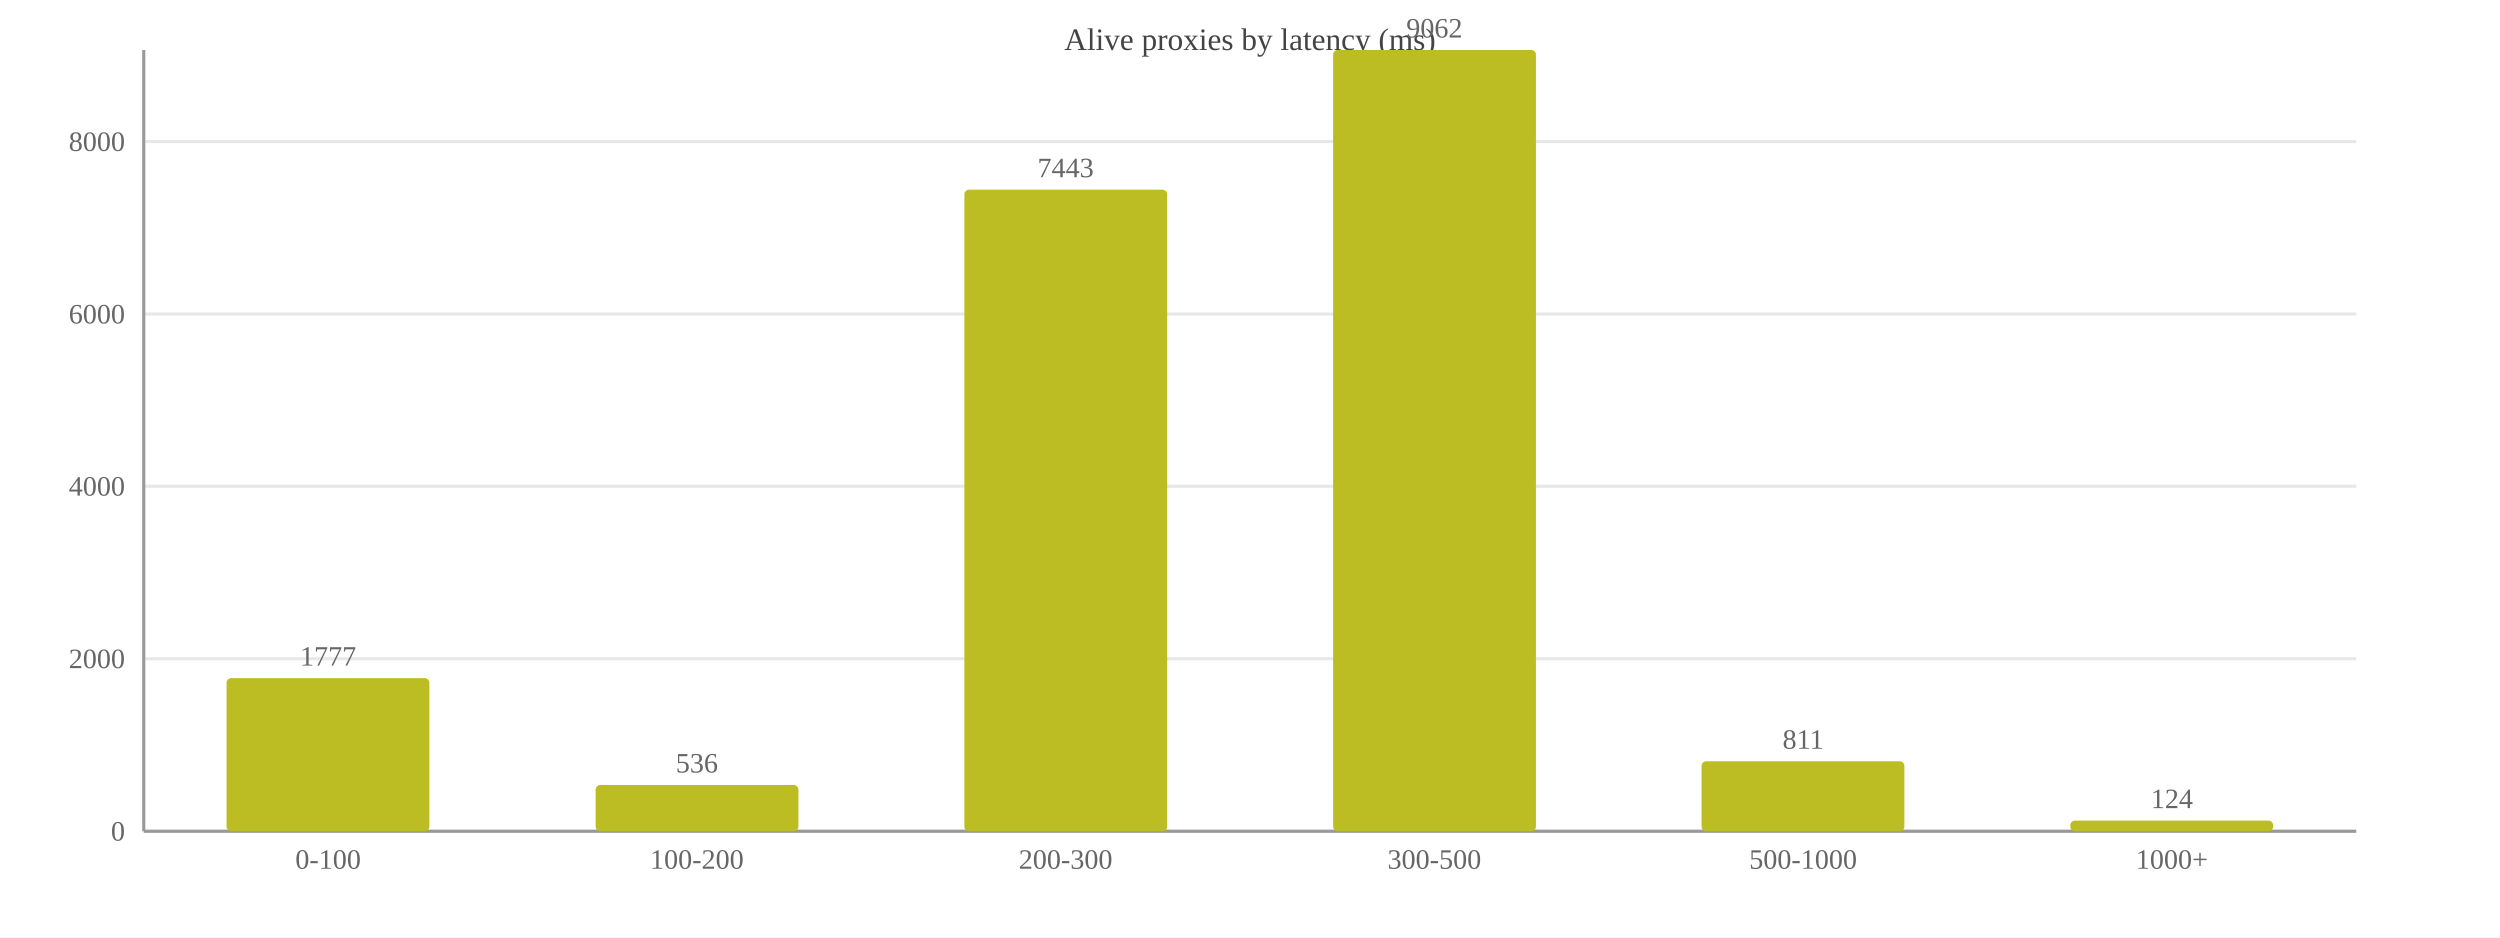
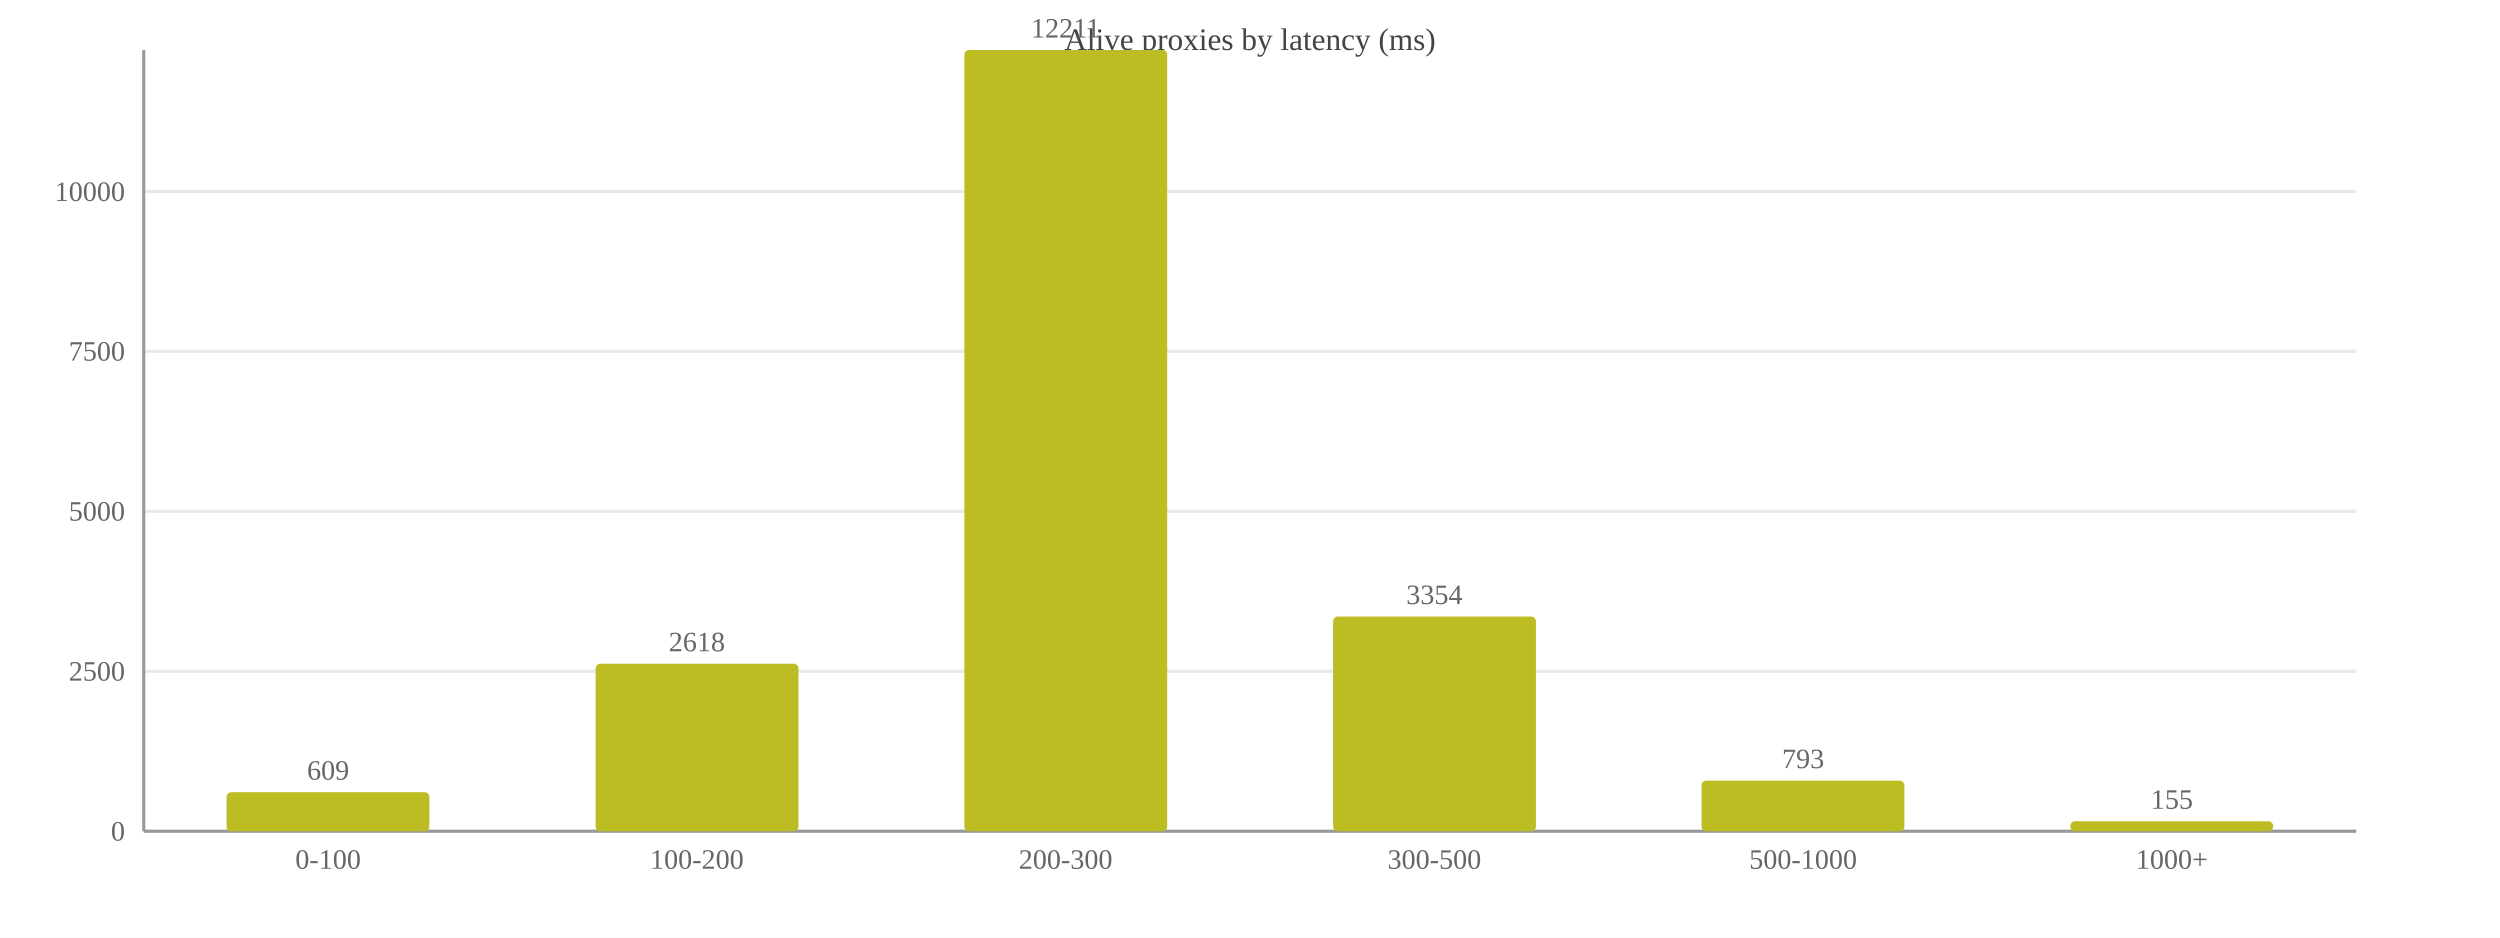
<svg xmlns="http://www.w3.org/2000/svg" width="800" height="300" viewBox="0 0 800 300">
  <rect width="800" height="300" fill="#ffffff" />
  <text x="400.0" y="16" font-size="10" text-anchor="middle" fill="#444">Alive proxies by latency (ms)</text>
  <line x1="46" y1="266.0" x2="754" y2="266.0" stroke="#e8e8e8" />
  <text x="40" y="269.0" font-size="9" text-anchor="end" fill="#666">0</text>
-   <line x1="46" y1="210.8" x2="754" y2="210.8" stroke="#e8e8e8" />
-   <text x="40" y="213.8" font-size="9" text-anchor="end" fill="#666">2000</text>
-   <line x1="46" y1="155.6" x2="754" y2="155.6" stroke="#e8e8e8" />
-   <text x="40" y="158.6" font-size="9" text-anchor="end" fill="#666">4000</text>
-   <line x1="46" y1="100.5" x2="754" y2="100.5" stroke="#e8e8e8" />
-   <text x="40" y="103.5" font-size="9" text-anchor="end" fill="#666">6000</text>
-   <line x1="46" y1="45.3" x2="754" y2="45.3" stroke="#e8e8e8" />
-   <text x="40" y="48.3" font-size="9" text-anchor="end" fill="#666">8000</text>
+   <line x1="46" y1="214.8" x2="754" y2="214.8" stroke="#e8e8e8" />
+   <text x="40" y="217.8" font-size="9" text-anchor="end" fill="#666">2500</text>
+   <line x1="46" y1="163.6" x2="754" y2="163.6" stroke="#e8e8e8" />
+   <text x="40" y="166.6" font-size="9" text-anchor="end" fill="#666">5000</text>
+   <line x1="46" y1="112.4" x2="754" y2="112.4" stroke="#e8e8e8" />
+   <text x="40" y="115.4" font-size="9" text-anchor="end" fill="#666">7500</text>
+   <line x1="46" y1="61.3" x2="754" y2="61.3" stroke="#e8e8e8" />
+   <text x="40" y="64.3" font-size="9" text-anchor="end" fill="#666">10000</text>
  <line x1="46" y1="16" x2="46" y2="266" stroke="#999" />
  <line x1="46" y1="266" x2="754" y2="266" stroke="#999" />
-   <rect x="72.5" y="217.0" width="64.9" height="49.0" fill="#bcbd22" rx="1.5" />
-   <text x="105.0" y="213.0" font-size="9" text-anchor="middle" fill="#666">1777</text>
+   <rect x="72.5" y="253.5" width="64.9" height="12.5" fill="#bcbd22" rx="1.5" />
+   <text x="105.0" y="249.5" font-size="9" text-anchor="middle" fill="#666">609</text>
  <text x="105.0" y="278" font-size="9" text-anchor="middle" fill="#666">0-100</text>
-   <rect x="190.6" y="251.2" width="64.9" height="14.8" fill="#bcbd22" rx="1.5" />
-   <text x="223.0" y="247.2" font-size="9" text-anchor="middle" fill="#666">536</text>
+   <rect x="190.6" y="212.4" width="64.9" height="53.6" fill="#bcbd22" rx="1.5" />
+   <text x="223.0" y="208.4" font-size="9" text-anchor="middle" fill="#666">2618</text>
  <text x="223.0" y="278" font-size="9" text-anchor="middle" fill="#666">100-200</text>
-   <rect x="308.6" y="60.7" width="64.9" height="205.3" fill="#bcbd22" rx="1.5" />
-   <text x="341.0" y="56.7" font-size="9" text-anchor="middle" fill="#666">7443</text>
+   <rect x="308.6" y="16.0" width="64.9" height="250.0" fill="#bcbd22" rx="1.5" />
+   <text x="341.0" y="12.0" font-size="9" text-anchor="middle" fill="#666">12211</text>
  <text x="341.0" y="278" font-size="9" text-anchor="middle" fill="#666">200-300</text>
-   <rect x="426.6" y="16.0" width="64.9" height="250.0" fill="#bcbd22" rx="1.5" />
-   <text x="459.0" y="12.0" font-size="9" text-anchor="middle" fill="#666">9062</text>
+   <rect x="426.6" y="197.3" width="64.9" height="68.7" fill="#bcbd22" rx="1.5" />
+   <text x="459.0" y="193.3" font-size="9" text-anchor="middle" fill="#666">3354</text>
  <text x="459.0" y="278" font-size="9" text-anchor="middle" fill="#666">300-500</text>
-   <rect x="544.5" y="243.6" width="64.9" height="22.4" fill="#bcbd22" rx="1.5" />
-   <text x="577.0" y="239.6" font-size="9" text-anchor="middle" fill="#666">811</text>
+   <rect x="544.5" y="249.8" width="64.9" height="16.2" fill="#bcbd22" rx="1.5" />
+   <text x="577.0" y="245.8" font-size="9" text-anchor="middle" fill="#666">793</text>
  <text x="577.0" y="278" font-size="9" text-anchor="middle" fill="#666">500-1000</text>
-   <rect x="662.5" y="262.6" width="64.9" height="3.4" fill="#bcbd22" rx="1.5" />
-   <text x="695.0" y="258.6" font-size="9" text-anchor="middle" fill="#666">124</text>
+   <rect x="662.5" y="262.8" width="64.9" height="3.2" fill="#bcbd22" rx="1.5" />
+   <text x="695.0" y="258.8" font-size="9" text-anchor="middle" fill="#666">155</text>
  <text x="695.0" y="278" font-size="9" text-anchor="middle" fill="#666">1000+</text>
</svg>
